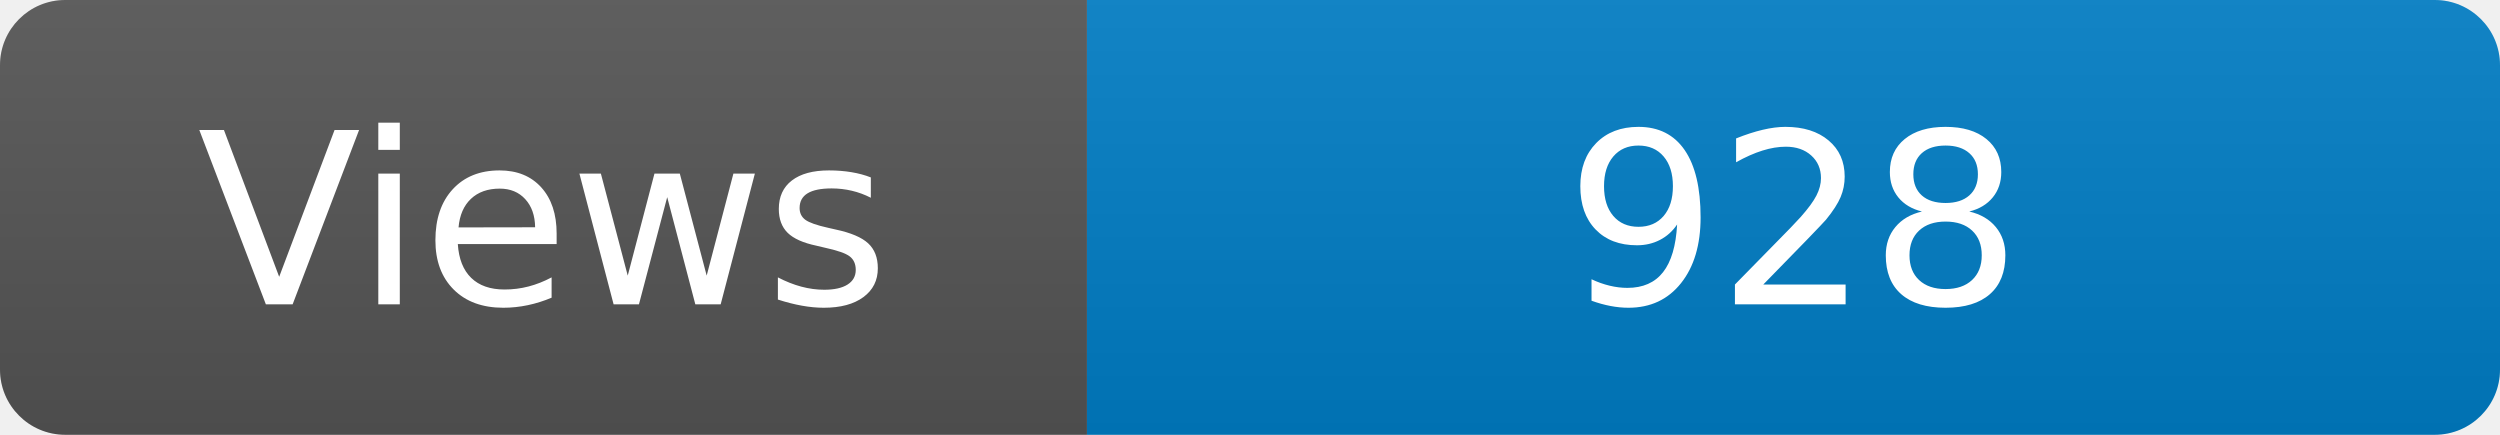
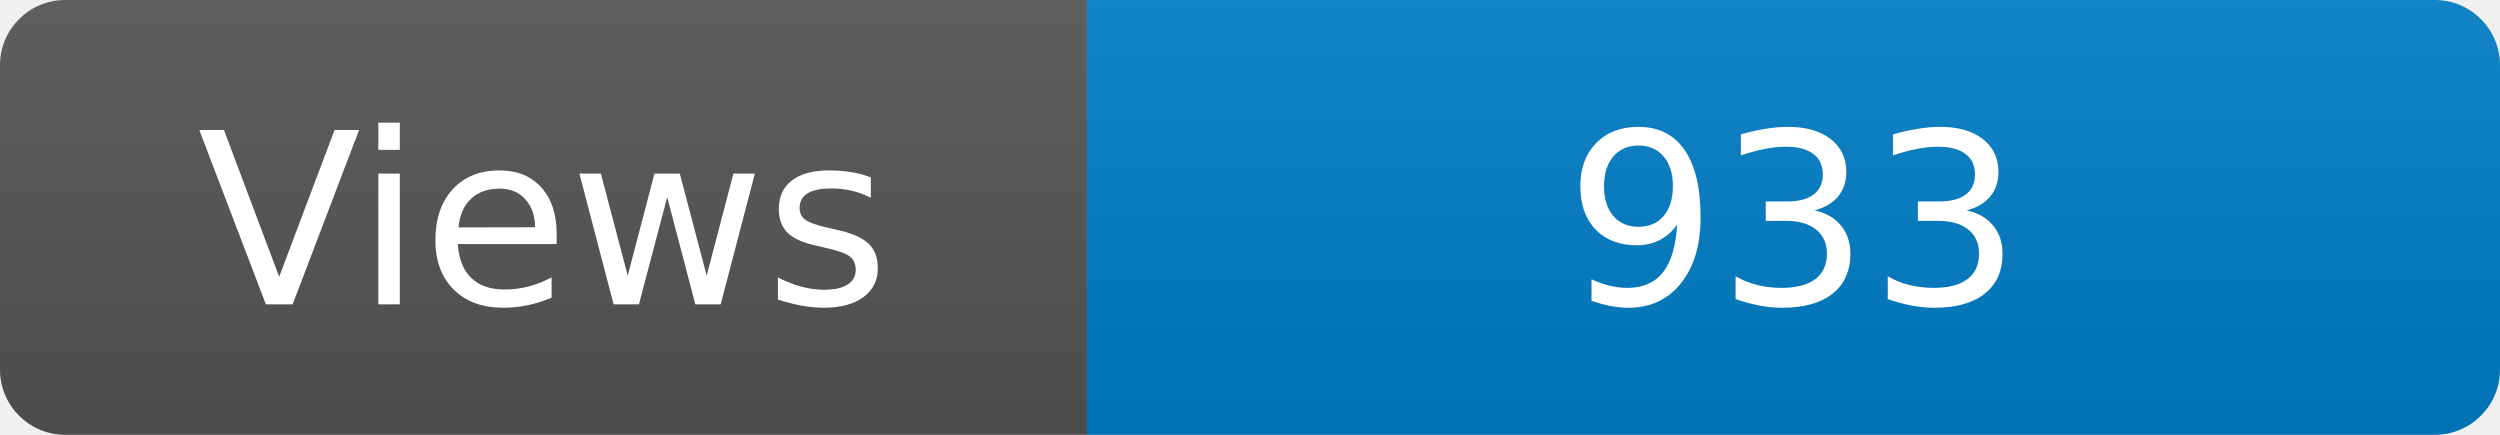
<svg xmlns="http://www.w3.org/2000/svg" width="115" height="20" role="img" aria-label="Maintained?: yes">
  <linearGradient id="s" x2="0" y2="100%">
    <stop offset="0" stop-color="#bbb" stop-opacity=".1" />
    <stop offset="1" stop-opacity=".1" />
  </linearGradient>
  <clipPath id="r">
    <rect width="115" height="20" rx="3" fill="#fff" />
  </clipPath>
  <g clip-path="url(#r)">
    <rect width="50" height="20" fill="#555" />
    <rect x="50" width="160" height="20" fill="#007ec6" />
    <rect width="115" height="20" fill="url(#s)" />
  </g>
  <g fill="#fff" text-anchor="middle" font-family="Verdana,Geneva,DejaVu Sans,sans-serif" font-size="110">
    <text x="250" y="140" transform="scale(.1)" fill="#fff">Views</text>
-     <text x="825" y="140" transform="scale(.1)" fill="#fff">928</text>
+     <text x="825" y="140" transform="scale(.1)" fill="#fff">933</text>
  </g>
</svg>
